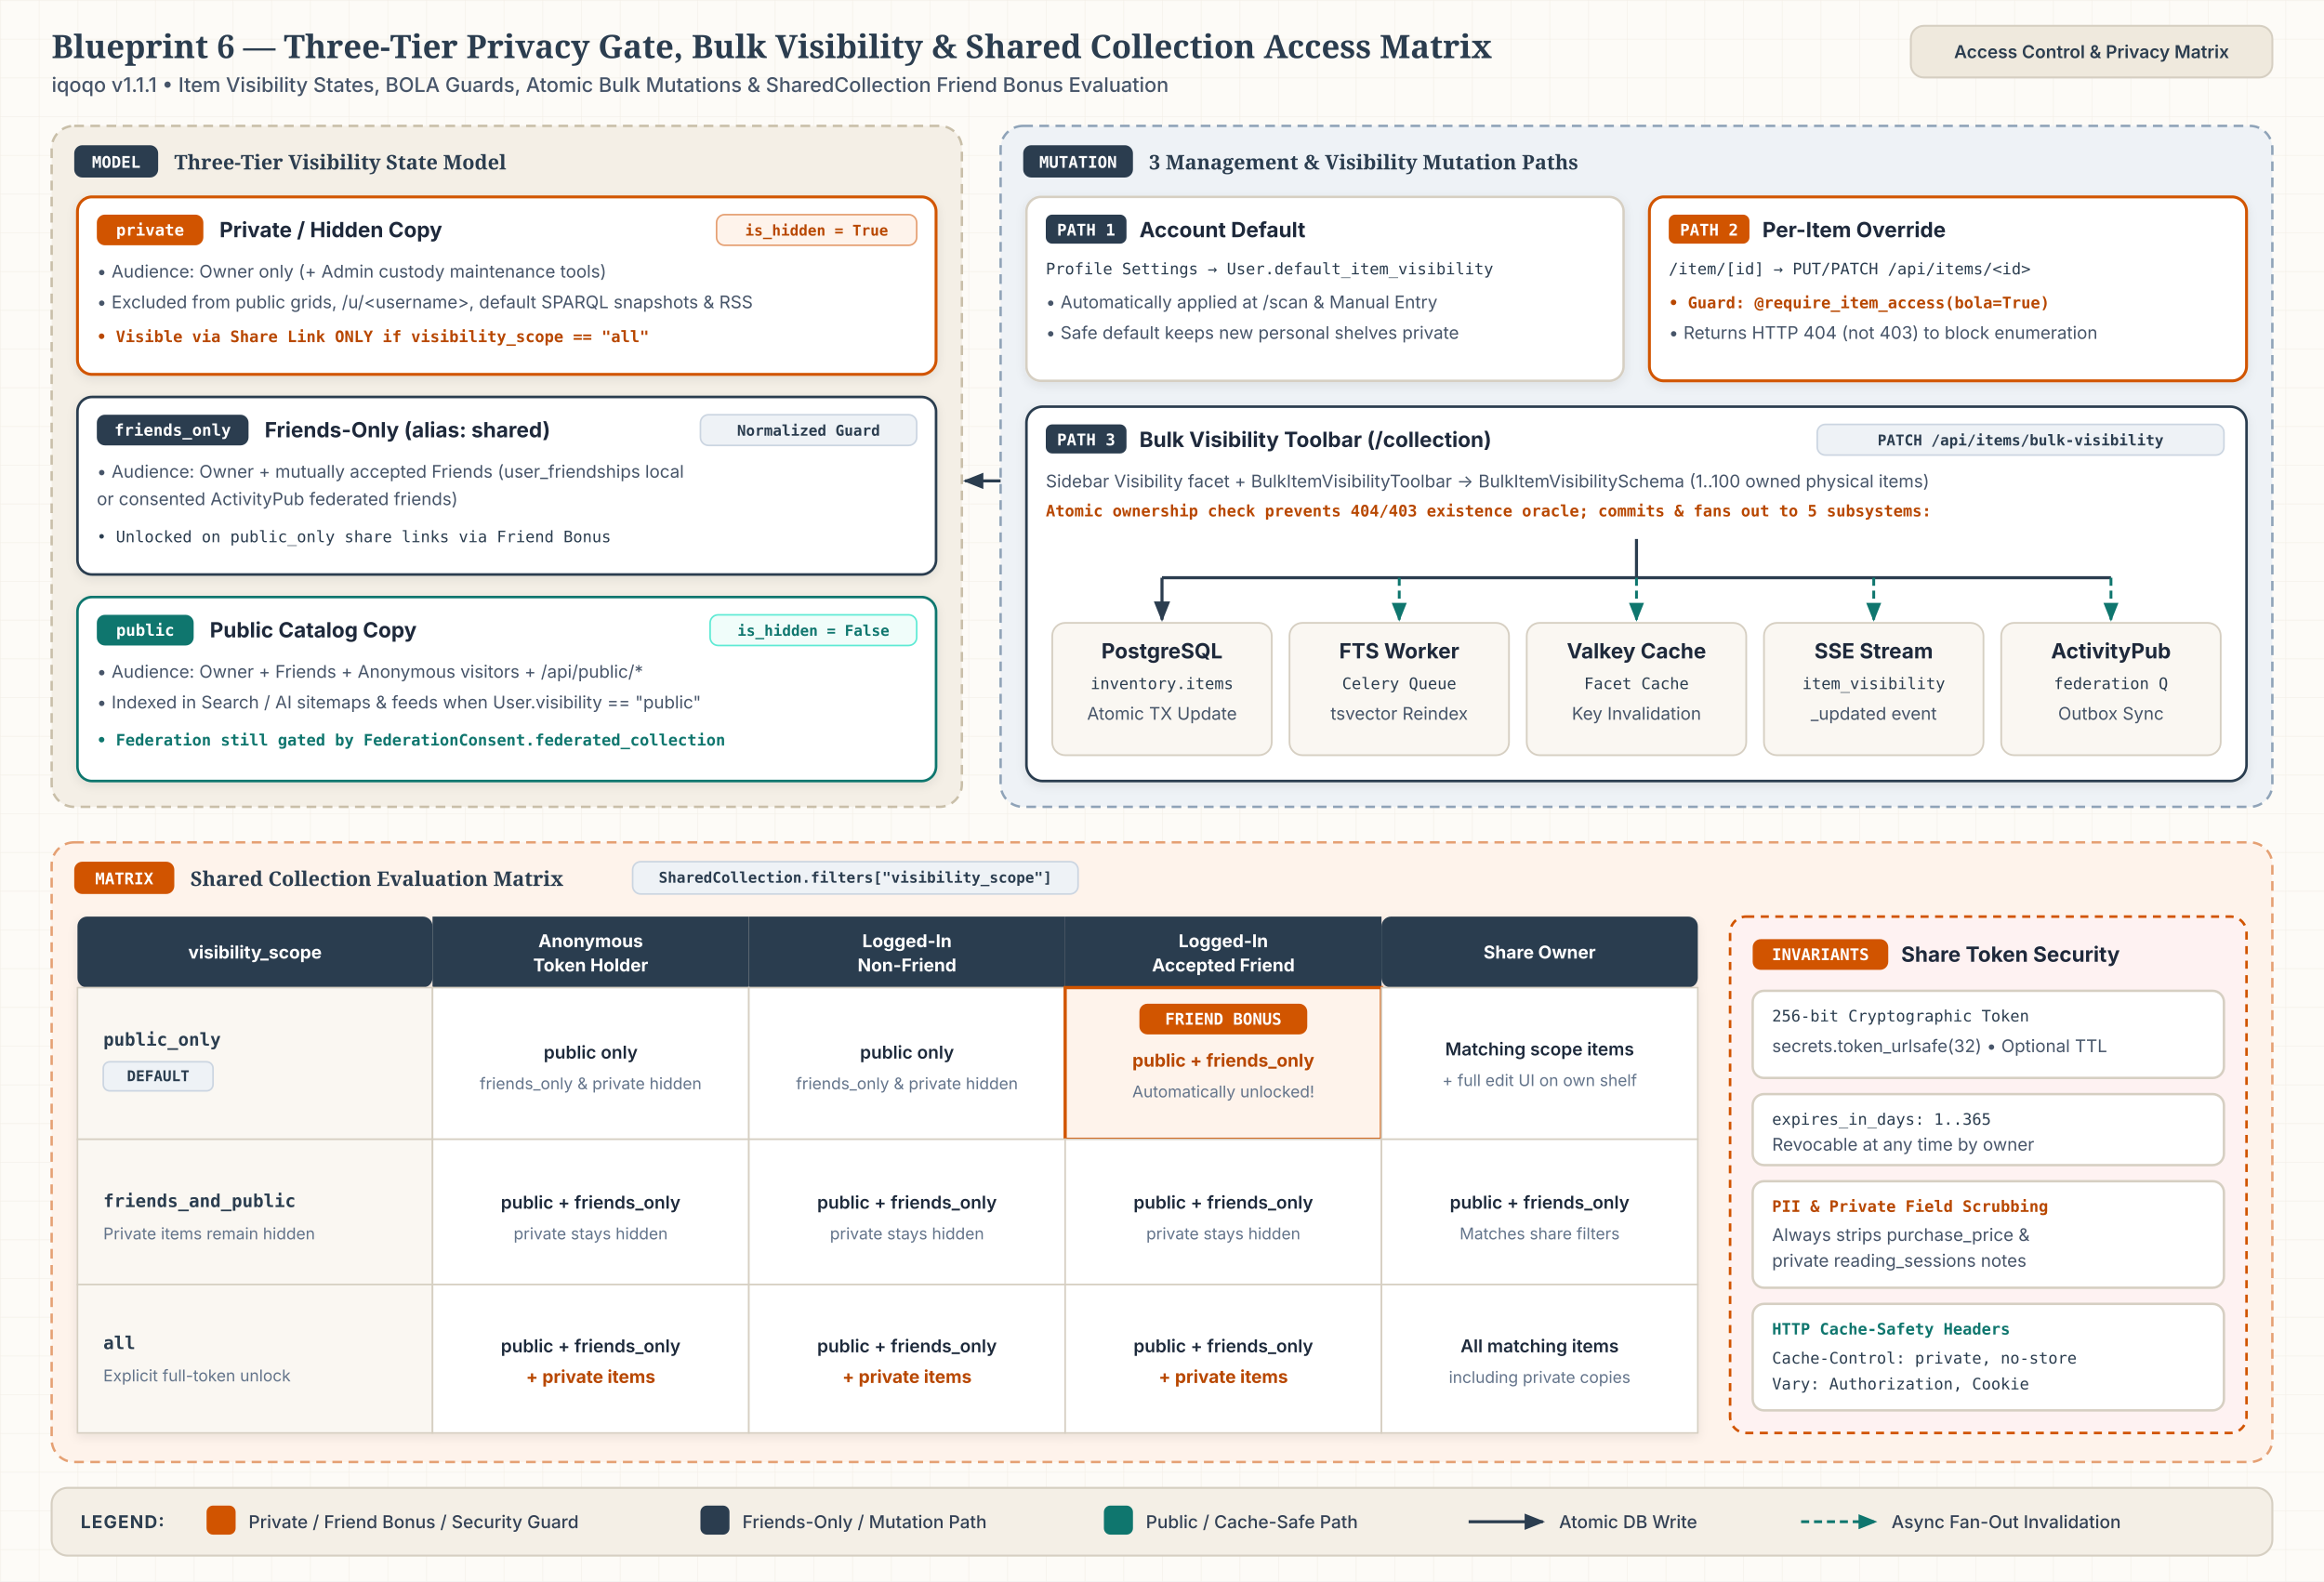
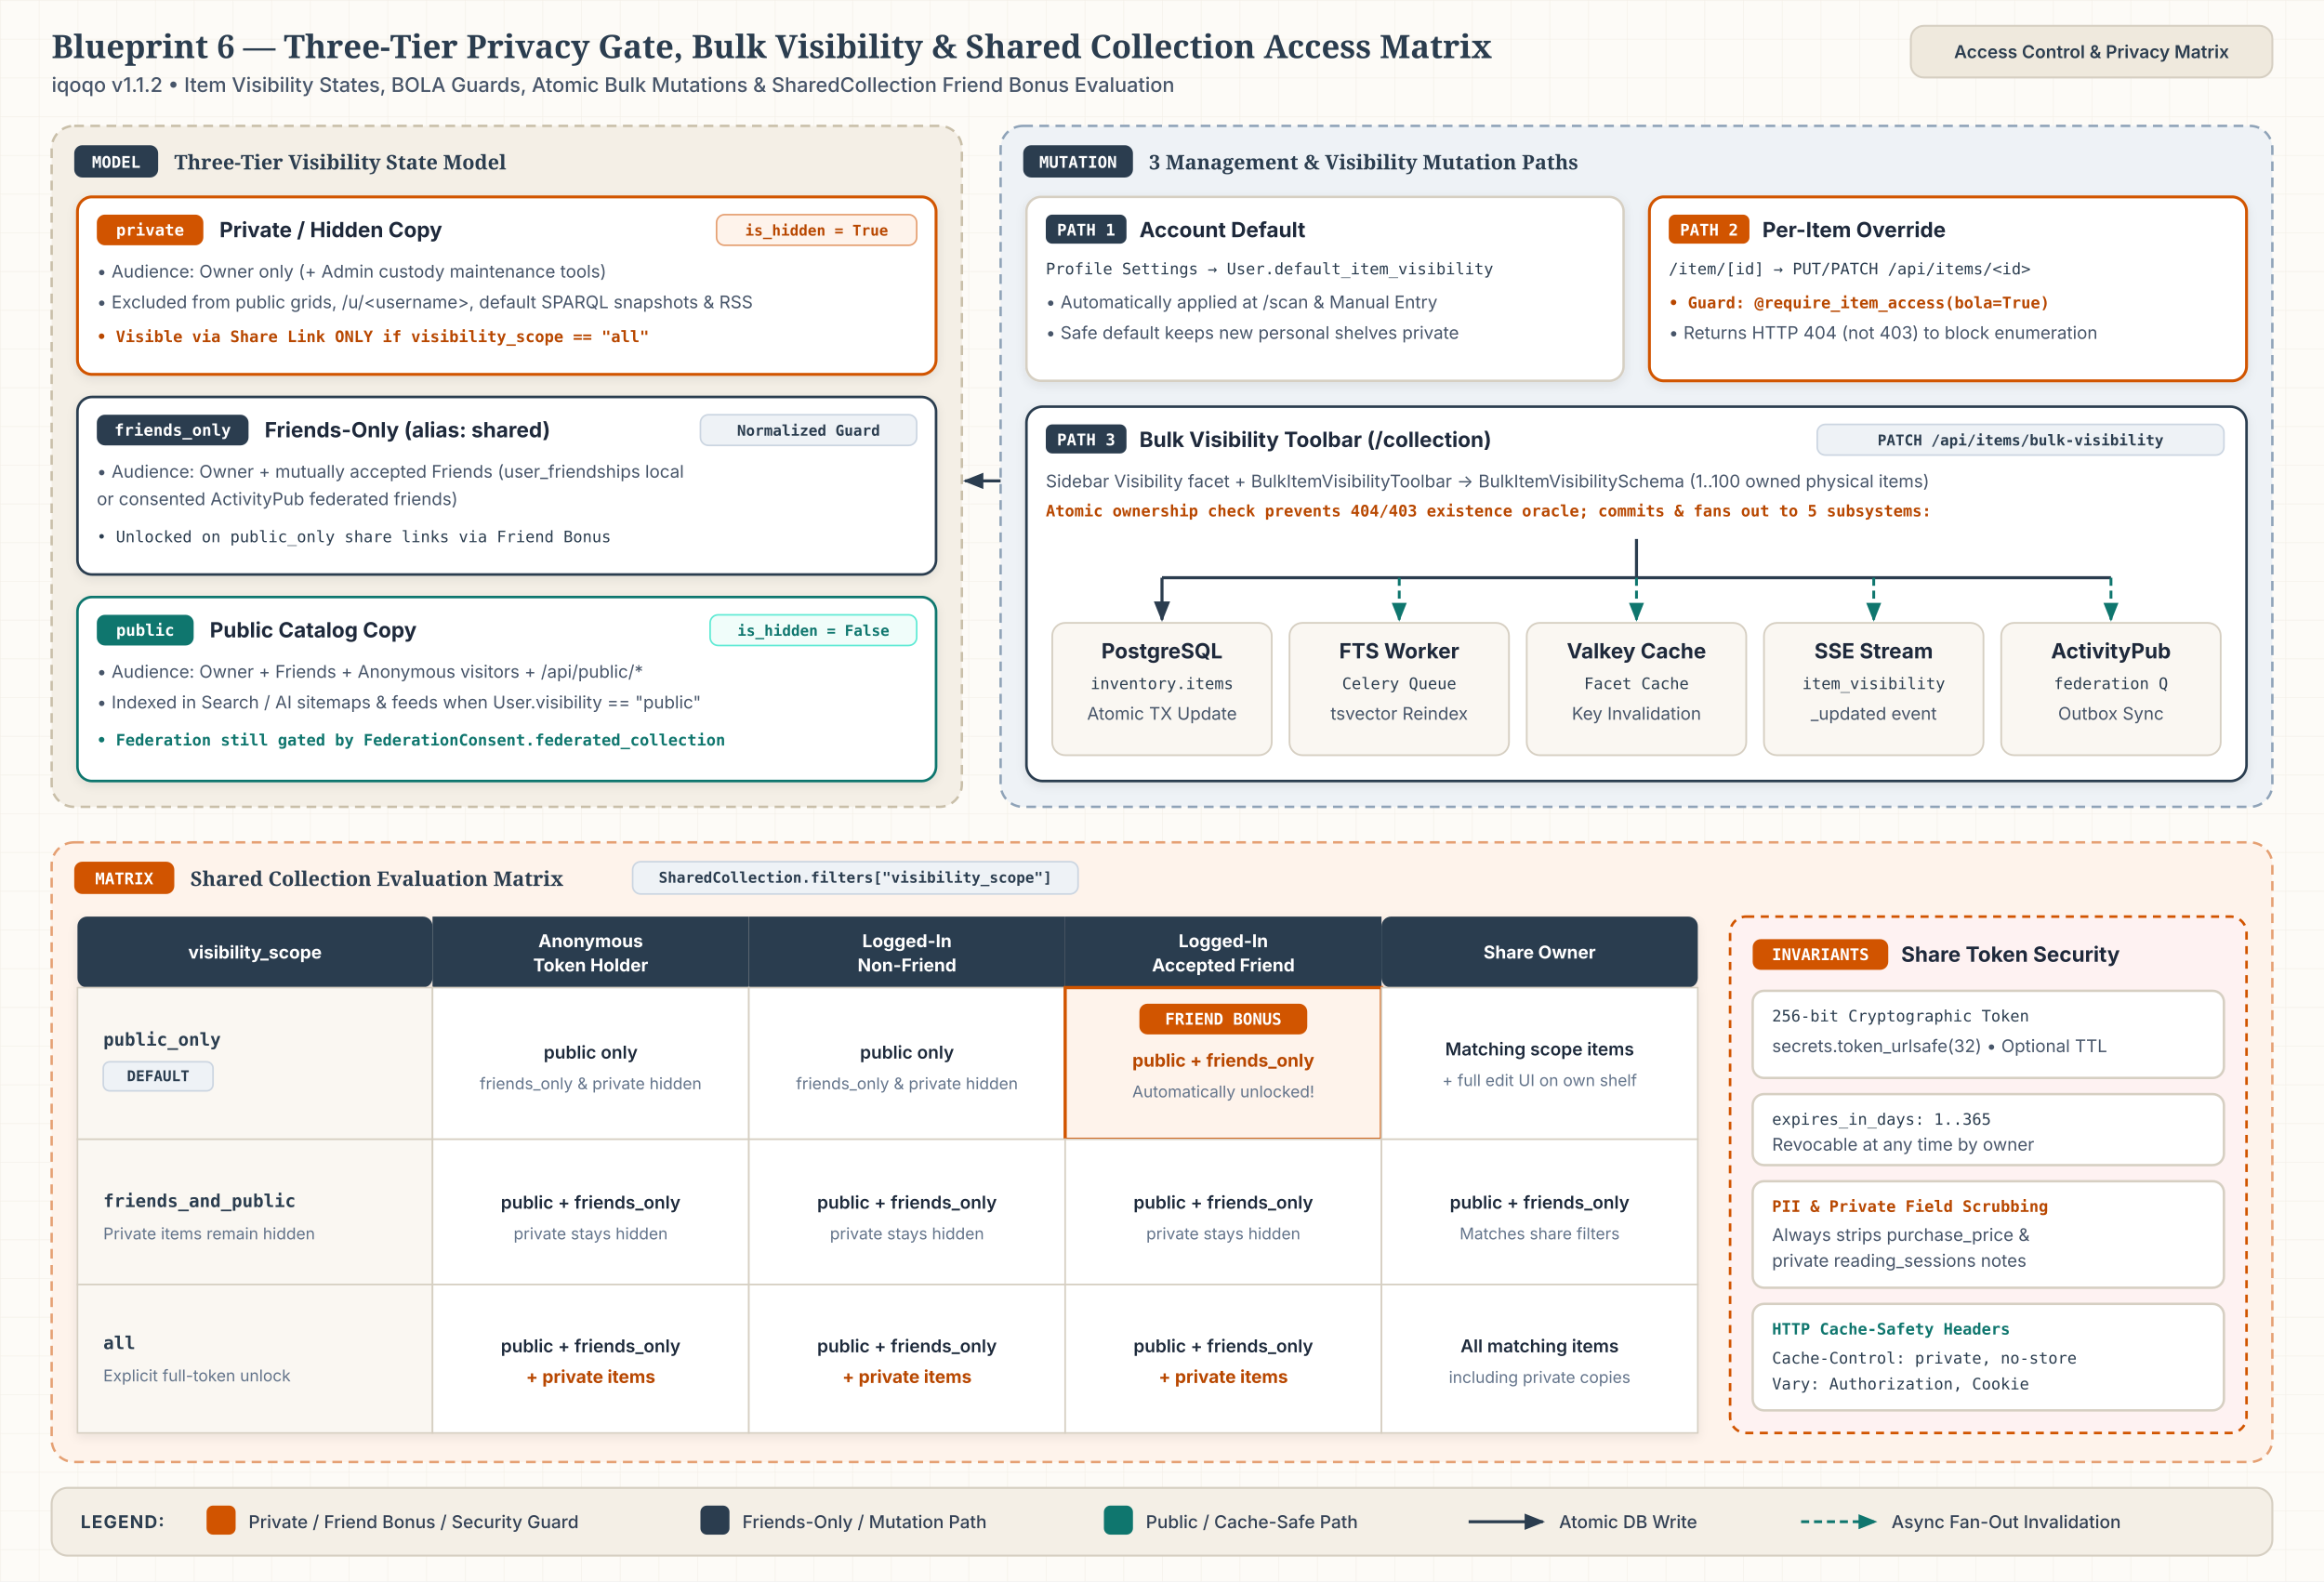
<svg xmlns="http://www.w3.org/2000/svg" id="svg-bp6" viewBox="0 0 1440 980" width="1440" height="980" role="img" aria-labelledby="bp6-title bp6-desc">
  <style>
              .canvas-bg { fill: #FDFBF7; }
              .title-text { font-family: 'Merriweather', Georgia, serif; font-size: 20px; font-weight: 700; fill: #2B3D4F; }
              .subtitle-text { font-family: 'Inter', system-ui, -apple-system, sans-serif; font-size: 12.5px; font-weight: 500; fill: #475569; }
              .header-pill-bg { fill: #EFE9DD; stroke: #D6CFC2; stroke-width: 1.2; }
              .header-pill-text { font-family: 'Inter', system-ui, -apple-system, sans-serif; font-size: 11px; font-weight: 600; fill: #2B3D4F; }

              .zone-parchment { fill: #F4EFE6; stroke: #C9BFA9; stroke-width: 1.5; stroke-dasharray: 6 4; }
              .zone-indigo { fill: #EEF2F6; stroke: #8FA3B8; stroke-width: 1.5; stroke-dasharray: 6 4; }
              .zone-clay { fill: #FEF3EB; stroke: #E5A073; stroke-width: 1.5; stroke-dasharray: 6 4; }
              .zone-sec { fill: #FEF2F2; stroke: #D15400; stroke-width: 1.6; stroke-dasharray: 5 4; }

              .zone-title { font-family: 'Merriweather', Georgia, serif; font-size: 12.5px; font-weight: 700; fill: #2B3D4F; }
              .zone-meta { font-family: 'JetBrains Mono', ui-monospace, Menlo, monospace; font-size: 10px; font-weight: 600; fill: #64748B; }

              .badge-indigo { fill: #2B3D4F; }
              .badge-clay { fill: #D15400; }
              .badge-teal { fill: #0F766E; }
              .badge-text { font-family: 'JetBrains Mono', ui-monospace, Menlo, monospace; font-size: 10px; font-weight: 700; fill: #FFFFFF; }

              .card { fill: #FFFFFF; stroke: #D6CFC2; stroke-width: 1.5; }
              .card-indigo { fill: #FFFFFF; stroke: #2B3D4F; stroke-width: 1.6; }
              .card-clay { fill: #FFFFFF; stroke: #D15400; stroke-width: 1.8; }
              .card-teal { fill: #FFFFFF; stroke: #0F766E; stroke-width: 1.6; }
              .card-sub { fill: #FAF7F2; stroke: #D6CFC2; stroke-width: 1.1; }

              .node-title { font-family: 'Inter', system-ui, -apple-system, sans-serif; font-size: 13px; font-weight: 700; fill: #1E293B; }
              .node-body { font-family: 'Inter', system-ui, -apple-system, sans-serif; font-size: 10.8px; font-weight: 400; fill: #475569; }
              .node-mono { font-family: 'JetBrains Mono', ui-monospace, Menlo, monospace; font-size: 9.8px; font-weight: 500; fill: #2B3D4F; }
              .node-clay { font-family: 'JetBrains Mono', ui-monospace, Menlo, monospace; font-size: 9.8px; font-weight: 600; fill: #B84700; }
              .node-teal { font-family: 'JetBrains Mono', ui-monospace, Menlo, monospace; font-size: 9.8px; font-weight: 600; fill: #0F766E; }

              .pill-indigo { fill: #EEF2F6; stroke: #CBD5E1; stroke-width: 1; }
              .pill-indigo-text { font-family: 'JetBrains Mono', ui-monospace, Menlo, monospace; font-size: 9.2px; font-weight: 600; fill: #2B3D4F; }
              .pill-clay { fill: #FEF3EB; stroke: #E5A073; stroke-width: 1; }
              .pill-clay-text { font-family: 'JetBrains Mono', ui-monospace, Menlo, monospace; font-size: 9.2px; font-weight: 600; fill: #B84700; }
              .pill-teal { fill: #F0FDFA; stroke: #5EEAD4; stroke-width: 1; }
              .pill-teal-text { font-family: 'JetBrains Mono', ui-monospace, Menlo, monospace; font-size: 9.2px; font-weight: 600; fill: #0F766E; }

              .tbl-hdr { fill: #2B3D4F; }
              .tbl-hdr-text { font-family: 'Inter', system-ui, -apple-system, sans-serif; font-size: 11px; font-weight: 700; fill: #FFFFFF; }
              .tbl-row-alt { fill: #FAF7F2; stroke: #D6CFC2; stroke-width: 1; }
              .tbl-cell { fill: #FFFFFF; stroke: #D6CFC2; stroke-width: 1; }
              .tbl-cell-bonus { fill: #FEF3EB; stroke: #D15400; stroke-width: 2; }
              .tbl-scope { font-family: 'JetBrains Mono', ui-monospace, Menlo, monospace; font-size: 11px; font-weight: 700; fill: #2B3D4F; }
              .tbl-val { font-family: 'Inter', system-ui, -apple-system, sans-serif; font-size: 11px; font-weight: 600; fill: #1E293B; }
              .tbl-val-sub { font-family: 'Inter', system-ui, -apple-system, sans-serif; font-size: 10px; font-weight: 400; fill: #64748B; }
              .tbl-val-clay { font-family: 'Inter', system-ui, -apple-system, sans-serif; font-size: 11px; font-weight: 700; fill: #B84700; }

              .edge-primary { fill: none; stroke: #2B3D4F; stroke-width: 1.9; stroke-linejoin: round; }
              .edge-teal { fill: none; stroke: #0F766E; stroke-width: 1.75; stroke-dasharray: 5 3; stroke-linejoin: round; }
              .edge-clay { fill: none; stroke: #D15400; stroke-width: 1.9; stroke-linejoin: round; }
              .mk-primary { fill: #2B3D4F; }
              .mk-teal { fill: #0F766E; }
              .mk-clay { fill: #D15400; }

              .legend-bg { fill: #F4EFE6; stroke: #D6CFC2; stroke-width: 1.25; }
              .legend-heading { font-family: 'Inter', system-ui, -apple-system, sans-serif; font-size: 11px; font-weight: 700; letter-spacing: 0.06em; fill: #2B3D4F; }
              .legend-text { font-family: 'Inter', system-ui, -apple-system, sans-serif; font-size: 11px; font-weight: 500; fill: #334155; }
            </style>
  <defs>
    <pattern id="b6-grid" width="24" height="24" patternUnits="userSpaceOnUse">
      <path d="M 24 0 L 0 0 0 24" fill="none" stroke="#E4DCCE" stroke-width="0.6" opacity="0.45" />
    </pattern>
    <filter id="b6-shadow" x="-6%" y="-6%" width="112%" height="118%">
      <feDropShadow dx="0" dy="2" stdDeviation="3" flood-color="#0F172A" flood-opacity="0.08" />
    </filter>
    <marker id="b6-mk-primary" viewBox="0 0 10 10" refX="8.5" refY="5" markerWidth="7" markerHeight="7" orient="auto-start-reverse">
      <path d="M 0 1.2 L 9.5 5 L 0 8.8 z" class="mk-primary" />
    </marker>
    <marker id="b6-mk-teal" viewBox="0 0 10 10" refX="8.5" refY="5" markerWidth="7" markerHeight="7" orient="auto-start-reverse">
      <path d="M 0 1.2 L 9.5 5 L 0 8.8 z" class="mk-teal" />
    </marker>
    <marker id="b6-mk-clay" viewBox="0 0 10 10" refX="8.5" refY="5" markerWidth="7" markerHeight="7" orient="auto-start-reverse">
      <path d="M 0 1.2 L 9.5 5 L 0 8.8 z" class="mk-clay" />
    </marker>
  </defs>
  <rect x="0" y="0" width="1440" height="980" class="canvas-bg" />
  <rect x="0" y="0" width="1440" height="980" fill="url(#b6-grid)" />
  <text x="32" y="36" class="title-text">Blueprint 6 — Three-Tier Privacy Gate, Bulk Visibility &amp; Shared Collection Access Matrix</text>
-   <text x="32" y="57" class="subtitle-text">iqoqo v1.1.1  •  Item Visibility States, BOLA Guards, Atomic Bulk Mutations &amp; SharedCollection Friend Bonus Evaluation</text>
+   <text x="32" y="57" class="subtitle-text">iqoqo v1.1.2  •  Item Visibility States, BOLA Guards, Atomic Bulk Mutations &amp; SharedCollection Friend Bonus Evaluation</text>
  <rect x="1184" y="16" width="224" height="32" rx="8" class="header-pill-bg" />
  <text x="1296" y="36" text-anchor="middle" class="header-pill-text">Access Control &amp; Privacy Matrix</text>
  <rect x="32" y="78" width="564" height="422" rx="14" class="zone-parchment" />
  <rect x="46" y="90" width="52" height="20" rx="5" class="badge-indigo" />
  <text x="72" y="104" text-anchor="middle" class="badge-text">MODEL</text>
  <text x="108" y="105" class="zone-title">Three-Tier Visibility State Model</text>
  <g id="bp6-private">
    <rect x="48" y="122" width="532" height="110" rx="9" class="card-clay" filter="url(#b6-shadow)" />
    <rect x="60" y="133" width="66" height="19" rx="5" class="badge-clay" />
    <text x="93" y="146" text-anchor="middle" class="badge-text">private</text>
    <text x="136" y="147" class="node-title">Private / Hidden Copy</text>
    <rect x="444" y="133" width="124" height="19" rx="5" class="pill-clay" />
    <text x="506" y="146" text-anchor="middle" class="pill-clay-text">is_hidden = True</text>
    <text x="60" y="172" class="node-body">• Audience: Owner only (+ Admin custody maintenance tools)</text>
    <text x="60" y="191" class="node-body">• Excluded from public grids, /u/&lt;username&gt;, default SPARQL snapshots &amp; RSS</text>
    <text x="60" y="212" class="node-clay">• Visible via Share Link ONLY if visibility_scope == "all"</text>
  </g>
  <g id="bp6-friends">
    <rect x="48" y="246" width="532" height="110" rx="9" class="card-indigo" filter="url(#b6-shadow)" />
    <rect x="60" y="257" width="94" height="19" rx="5" class="badge-indigo" />
    <text x="107" y="270" text-anchor="middle" class="badge-text">friends_only</text>
    <text x="164" y="271" class="node-title">Friends-Only (alias: shared)</text>
    <rect x="434" y="257" width="134" height="19" rx="5" class="pill-indigo" />
    <text x="501" y="270" text-anchor="middle" class="pill-indigo-text">Normalized Guard</text>
    <text x="60" y="296" class="node-body">• Audience: Owner + mutually accepted Friends (user_friendships local</text>
    <text x="60" y="313" class="node-body">  or consented ActivityPub federated friends)</text>
    <text x="60" y="336" class="node-mono">• Unlocked on public_only share links via Friend Bonus</text>
  </g>
  <g id="bp6-public">
    <rect x="48" y="370" width="532" height="114" rx="9" class="card-teal" filter="url(#b6-shadow)" />
    <rect x="60" y="381" width="60" height="19" rx="5" class="badge-teal" />
    <text x="90" y="394" text-anchor="middle" class="badge-text">public</text>
    <text x="130" y="395" class="node-title">Public Catalog Copy</text>
    <rect x="440" y="381" width="128" height="19" rx="5" class="pill-teal" />
    <text x="504" y="394" text-anchor="middle" class="pill-teal-text">is_hidden = False</text>
    <text x="60" y="420" class="node-body">• Audience: Owner + Friends + Anonymous visitors + /api/public/*</text>
    <text x="60" y="439" class="node-body">• Indexed in Search / AI sitemaps &amp; feeds when User.visibility == "public"</text>
    <text x="60" y="462" class="node-teal">• Federation still gated by FederationConsent.federated_collection</text>
  </g>
  <rect x="620" y="78" width="788" height="422" rx="14" class="zone-indigo" />
  <rect x="634" y="90" width="68" height="20" rx="5" class="badge-indigo" />
  <text x="668" y="104" text-anchor="middle" class="badge-text">MUTATION</text>
  <text x="712" y="105" class="zone-title">3 Management &amp; Visibility Mutation Paths</text>
  <g id="bp6-p1">
    <rect x="636" y="122" width="370" height="114" rx="9" class="card" filter="url(#b6-shadow)" />
    <rect x="648" y="133" width="50" height="18" rx="4" class="badge-indigo" />
    <text x="673" y="146" text-anchor="middle" class="badge-text">PATH 1</text>
    <text x="706" y="147" class="node-title">Account Default</text>
    <text x="648" y="170" class="node-mono">Profile Settings → User.default_item_visibility</text>
    <text x="648" y="191" class="node-body">• Automatically applied at /scan &amp; Manual Entry</text>
    <text x="648" y="210" class="node-body">• Safe default keeps new personal shelves private</text>
  </g>
  <g id="bp6-p2">
    <rect x="1022" y="122" width="370" height="114" rx="9" class="card-clay" filter="url(#b6-shadow)" />
    <rect x="1034" y="133" width="50" height="18" rx="4" class="badge-clay" />
    <text x="1059" y="146" text-anchor="middle" class="badge-text">PATH 2</text>
    <text x="1092" y="147" class="node-title">Per-Item Override</text>
    <text x="1034" y="170" class="node-mono">/item/[id] → PUT/PATCH /api/items/&lt;id&gt;</text>
    <text x="1034" y="191" class="node-clay">• Guard: @require_item_access(bola=True)</text>
    <text x="1034" y="210" class="node-body">• Returns HTTP 404 (not 403) to block enumeration</text>
  </g>
  <g id="bp6-p3">
    <rect x="636" y="252" width="756" height="232" rx="10" class="card-indigo" filter="url(#b6-shadow)" />
    <rect x="648" y="263" width="50" height="18" rx="4" class="badge-indigo" />
    <text x="673" y="276" text-anchor="middle" class="badge-text">PATH 3</text>
    <text x="706" y="277" class="node-title">Bulk Visibility Toolbar (/collection)</text>
    <rect x="1126" y="263" width="252" height="19" rx="5" class="pill-indigo" />
    <text x="1252" y="276" text-anchor="middle" class="pill-indigo-text">PATCH /api/items/bulk-visibility</text>
    <text x="648" y="302" class="node-body">Sidebar Visibility facet + BulkItemVisibilityToolbar → BulkItemVisibilitySchema (1..100 owned physical items)</text>
    <text x="648" y="320" class="node-clay">Atomic ownership check prevents 404/403 existence oracle; commits &amp; fans out to 5 subsystems:</text>
    <path d="M 1014 334 L 1014 358" class="edge-primary" />
    <path d="M 720 358 L 1308 358" class="edge-primary" />
    <path d="M 720 358 L 720 384" class="edge-primary" marker-end="url(#b6-mk-primary)" />
    <path d="M 867 358 L 867 384" class="edge-teal" marker-end="url(#b6-mk-teal)" />
    <path d="M 1014 358 L 1014 384" class="edge-teal" marker-end="url(#b6-mk-teal)" />
    <path d="M 1161 358 L 1161 384" class="edge-teal" marker-end="url(#b6-mk-teal)" />
    <path d="M 1308 358 L 1308 384" class="edge-teal" marker-end="url(#b6-mk-teal)" />
    <rect x="652" y="386" width="136" height="82" rx="8" class="card-sub" />
    <text x="720" y="408" text-anchor="middle" class="node-title">PostgreSQL</text>
    <text x="720" y="427" text-anchor="middle" class="node-mono">inventory.items</text>
    <text x="720" y="446" text-anchor="middle" class="node-body">Atomic TX Update</text>
    <rect x="799" y="386" width="136" height="82" rx="8" class="card-sub" />
    <text x="867" y="408" text-anchor="middle" class="node-title">FTS Worker</text>
    <text x="867" y="427" text-anchor="middle" class="node-mono">Celery Queue</text>
    <text x="867" y="446" text-anchor="middle" class="node-body">tsvector Reindex</text>
    <rect x="946" y="386" width="136" height="82" rx="8" class="card-sub" />
    <text x="1014" y="408" text-anchor="middle" class="node-title">Valkey Cache</text>
    <text x="1014" y="427" text-anchor="middle" class="node-mono">Facet Cache</text>
    <text x="1014" y="446" text-anchor="middle" class="node-body">Key Invalidation</text>
    <rect x="1093" y="386" width="136" height="82" rx="8" class="card-sub" />
    <text x="1161" y="408" text-anchor="middle" class="node-title">SSE Stream</text>
    <text x="1161" y="427" text-anchor="middle" class="node-mono">item_visibility</text>
    <text x="1161" y="446" text-anchor="middle" class="node-body">_updated event</text>
    <rect x="1240" y="386" width="136" height="82" rx="8" class="card-sub" />
    <text x="1308" y="408" text-anchor="middle" class="node-title">ActivityPub</text>
    <text x="1308" y="427" text-anchor="middle" class="node-mono">federation Q</text>
    <text x="1308" y="446" text-anchor="middle" class="node-body">Outbox Sync</text>
  </g>
  <path d="M 620 298 L 598 298" class="edge-primary" marker-end="url(#b6-mk-primary)" />
  <rect x="32" y="522" width="1376" height="384" rx="14" class="zone-clay" />
  <rect x="46" y="534" width="62" height="20" rx="5" class="badge-clay" />
  <text x="77" y="548" text-anchor="middle" class="badge-text">MATRIX</text>
  <text x="118" y="549" class="zone-title">Shared Collection Evaluation Matrix</text>
  <rect x="392" y="534" width="276" height="20" rx="5" class="pill-indigo" />
  <text x="530" y="547" text-anchor="middle" class="pill-indigo-text">SharedCollection.filters["visibility_scope"]</text>
  <g id="bp6-matrix" filter="url(#b6-shadow)">
    <rect x="48" y="568" width="220" height="44" rx="6" class="tbl-hdr" />
    <text x="158" y="594" text-anchor="middle" class="tbl-hdr-text">visibility_scope</text>
    <rect x="268" y="568" width="196" height="44" class="tbl-hdr" />
    <text x="366" y="587" text-anchor="middle" class="tbl-hdr-text">Anonymous</text>
    <text x="366" y="602" text-anchor="middle" class="tbl-hdr-text">Token Holder</text>
    <rect x="464" y="568" width="196" height="44" class="tbl-hdr" />
    <text x="562" y="587" text-anchor="middle" class="tbl-hdr-text">Logged-In</text>
    <text x="562" y="602" text-anchor="middle" class="tbl-hdr-text">Non-Friend</text>
    <rect x="660" y="568" width="196" height="44" class="tbl-hdr" />
    <text x="758" y="587" text-anchor="middle" class="tbl-hdr-text">Logged-In</text>
    <text x="758" y="602" text-anchor="middle" class="tbl-hdr-text">Accepted Friend</text>
    <rect x="856" y="568" width="196" height="44" rx="6" class="tbl-hdr" />
    <text x="954" y="594" text-anchor="middle" class="tbl-hdr-text">Share Owner</text>
    <rect x="48" y="612" width="220" height="94" class="tbl-row-alt" />
    <text x="64" y="648" class="tbl-scope">public_only</text>
    <rect x="64" y="658" width="68" height="18" rx="4" class="pill-indigo" />
    <text x="98" y="670" text-anchor="middle" class="pill-indigo-text">DEFAULT</text>
    <rect x="268" y="612" width="196" height="94" class="tbl-cell" />
    <text x="366" y="656" text-anchor="middle" class="tbl-val">public only</text>
    <text x="366" y="675" text-anchor="middle" class="tbl-val-sub">friends_only &amp; private hidden</text>
    <rect x="464" y="612" width="196" height="94" class="tbl-cell" />
    <text x="562" y="656" text-anchor="middle" class="tbl-val">public only</text>
    <text x="562" y="675" text-anchor="middle" class="tbl-val-sub">friends_only &amp; private hidden</text>
    <rect x="660" y="612" width="196" height="94" class="tbl-cell-bonus" />
    <rect x="706" y="622" width="104" height="19" rx="5" class="badge-clay" />
    <text x="758" y="635" text-anchor="middle" class="badge-text">FRIEND BONUS</text>
    <text x="758" y="661" text-anchor="middle" class="tbl-val-clay">public + friends_only</text>
    <text x="758" y="680" text-anchor="middle" class="tbl-val-sub">Automatically unlocked!</text>
    <rect x="856" y="612" width="196" height="94" class="tbl-cell" />
    <text x="954" y="654" text-anchor="middle" class="tbl-val">Matching scope items</text>
    <text x="954" y="673" text-anchor="middle" class="tbl-val-sub">+ full edit UI on own shelf</text>
    <rect x="48" y="706" width="220" height="90" class="tbl-row-alt" />
    <text x="64" y="748" class="tbl-scope">friends_and_public</text>
    <text x="64" y="768" class="tbl-val-sub">Private items remain hidden</text>
    <rect x="268" y="706" width="196" height="90" class="tbl-cell" />
    <text x="366" y="749" text-anchor="middle" class="tbl-val">public + friends_only</text>
    <text x="366" y="768" text-anchor="middle" class="tbl-val-sub">private stays hidden</text>
    <rect x="464" y="706" width="196" height="90" class="tbl-cell" />
    <text x="562" y="749" text-anchor="middle" class="tbl-val">public + friends_only</text>
    <text x="562" y="768" text-anchor="middle" class="tbl-val-sub">private stays hidden</text>
    <rect x="660" y="706" width="196" height="90" class="tbl-cell" />
    <text x="758" y="749" text-anchor="middle" class="tbl-val">public + friends_only</text>
    <text x="758" y="768" text-anchor="middle" class="tbl-val-sub">private stays hidden</text>
    <rect x="856" y="706" width="196" height="90" class="tbl-cell" />
    <text x="954" y="749" text-anchor="middle" class="tbl-val">public + friends_only</text>
    <text x="954" y="768" text-anchor="middle" class="tbl-val-sub">Matches share filters</text>
    <rect x="48" y="796" width="220" height="92" class="tbl-row-alt" />
    <text x="64" y="836" class="tbl-scope">all</text>
    <text x="64" y="856" class="tbl-val-sub">Explicit full-token unlock</text>
    <rect x="268" y="796" width="196" height="92" class="tbl-cell" />
    <text x="366" y="838" text-anchor="middle" class="tbl-val">public + friends_only</text>
    <text x="366" y="857" text-anchor="middle" class="tbl-val-clay">+ private items</text>
    <rect x="464" y="796" width="196" height="92" class="tbl-cell" />
    <text x="562" y="838" text-anchor="middle" class="tbl-val">public + friends_only</text>
    <text x="562" y="857" text-anchor="middle" class="tbl-val-clay">+ private items</text>
    <rect x="660" y="796" width="196" height="92" class="tbl-cell" />
    <text x="758" y="838" text-anchor="middle" class="tbl-val">public + friends_only</text>
    <text x="758" y="857" text-anchor="middle" class="tbl-val-clay">+ private items</text>
    <rect x="856" y="796" width="196" height="92" class="tbl-cell" />
    <text x="954" y="838" text-anchor="middle" class="tbl-val">All matching items</text>
    <text x="954" y="857" text-anchor="middle" class="tbl-val-sub">including private copies</text>
  </g>
  <g id="bp6-invariants">
    <rect x="1072" y="568" width="320" height="320" rx="10" class="zone-sec" />
    <rect x="1086" y="582" width="84" height="19" rx="5" class="badge-clay" />
    <text x="1128" y="595" text-anchor="middle" class="badge-text">INVARIANTS</text>
    <text x="1178" y="596" class="node-title">Share Token Security</text>
    <rect x="1086" y="614" width="292" height="54" rx="7" class="card" />
    <text x="1098" y="633" class="node-mono">256-bit Cryptographic Token</text>
    <text x="1098" y="652" class="node-body">secrets.token_urlsafe(32) • Optional TTL</text>
    <rect x="1086" y="678" width="292" height="44" rx="7" class="card" />
    <text x="1098" y="697" class="node-mono">expires_in_days: 1..365</text>
    <text x="1098" y="713" class="node-body">Revocable at any time by owner</text>
    <rect x="1086" y="732" width="292" height="66" rx="7" class="card" />
    <text x="1098" y="751" class="node-clay">PII &amp; Private Field Scrubbing</text>
    <text x="1098" y="769" class="node-body">Always strips purchase_price &amp;</text>
    <text x="1098" y="785" class="node-body">private reading_sessions notes</text>
    <rect x="1086" y="808" width="292" height="66" rx="7" class="card" />
    <text x="1098" y="827" class="node-teal">HTTP Cache-Safety Headers</text>
    <text x="1098" y="845" class="node-mono">Cache-Control: private, no-store</text>
    <text x="1098" y="861" class="node-mono">Vary: Authorization, Cookie</text>
  </g>
  <rect x="32" y="922" width="1376" height="42" rx="10" class="legend-bg" />
  <text x="50" y="947" class="legend-heading">LEGEND:</text>
  <rect x="128" y="933" width="18" height="18" rx="4" class="badge-clay" />
  <text x="154" y="947" class="legend-text">Private / Friend Bonus / Security Guard</text>
  <rect x="434" y="933" width="18" height="18" rx="4" class="badge-indigo" />
  <text x="460" y="947" class="legend-text">Friends-Only / Mutation Path</text>
  <rect x="684" y="933" width="18" height="18" rx="4" class="badge-teal" />
  <text x="710" y="947" class="legend-text">Public / Cache-Safe Path</text>
  <line x1="910" y1="943" x2="956" y2="943" class="edge-primary" marker-end="url(#b6-mk-primary)" />
  <text x="966" y="947" class="legend-text">Atomic DB Write</text>
  <line x1="1116" y1="943" x2="1162" y2="943" class="edge-teal" marker-end="url(#b6-mk-teal)" />
  <text x="1172" y="947" class="legend-text">Async Fan-Out Invalidation</text>
</svg>
